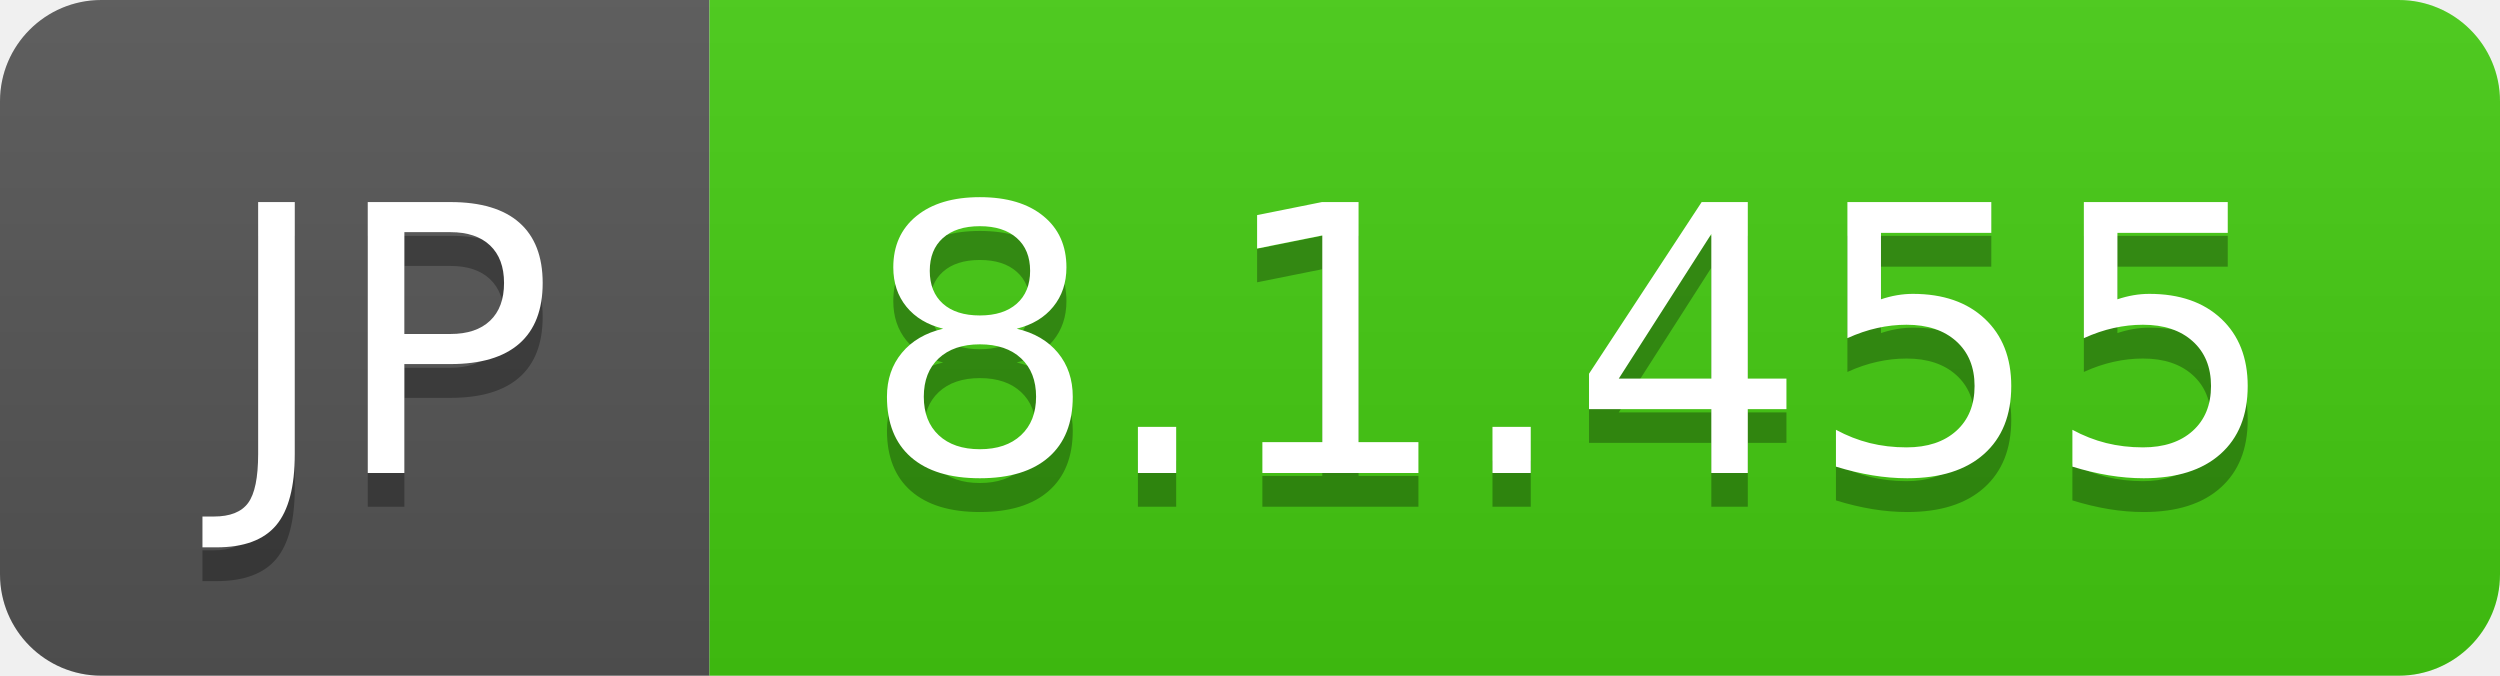
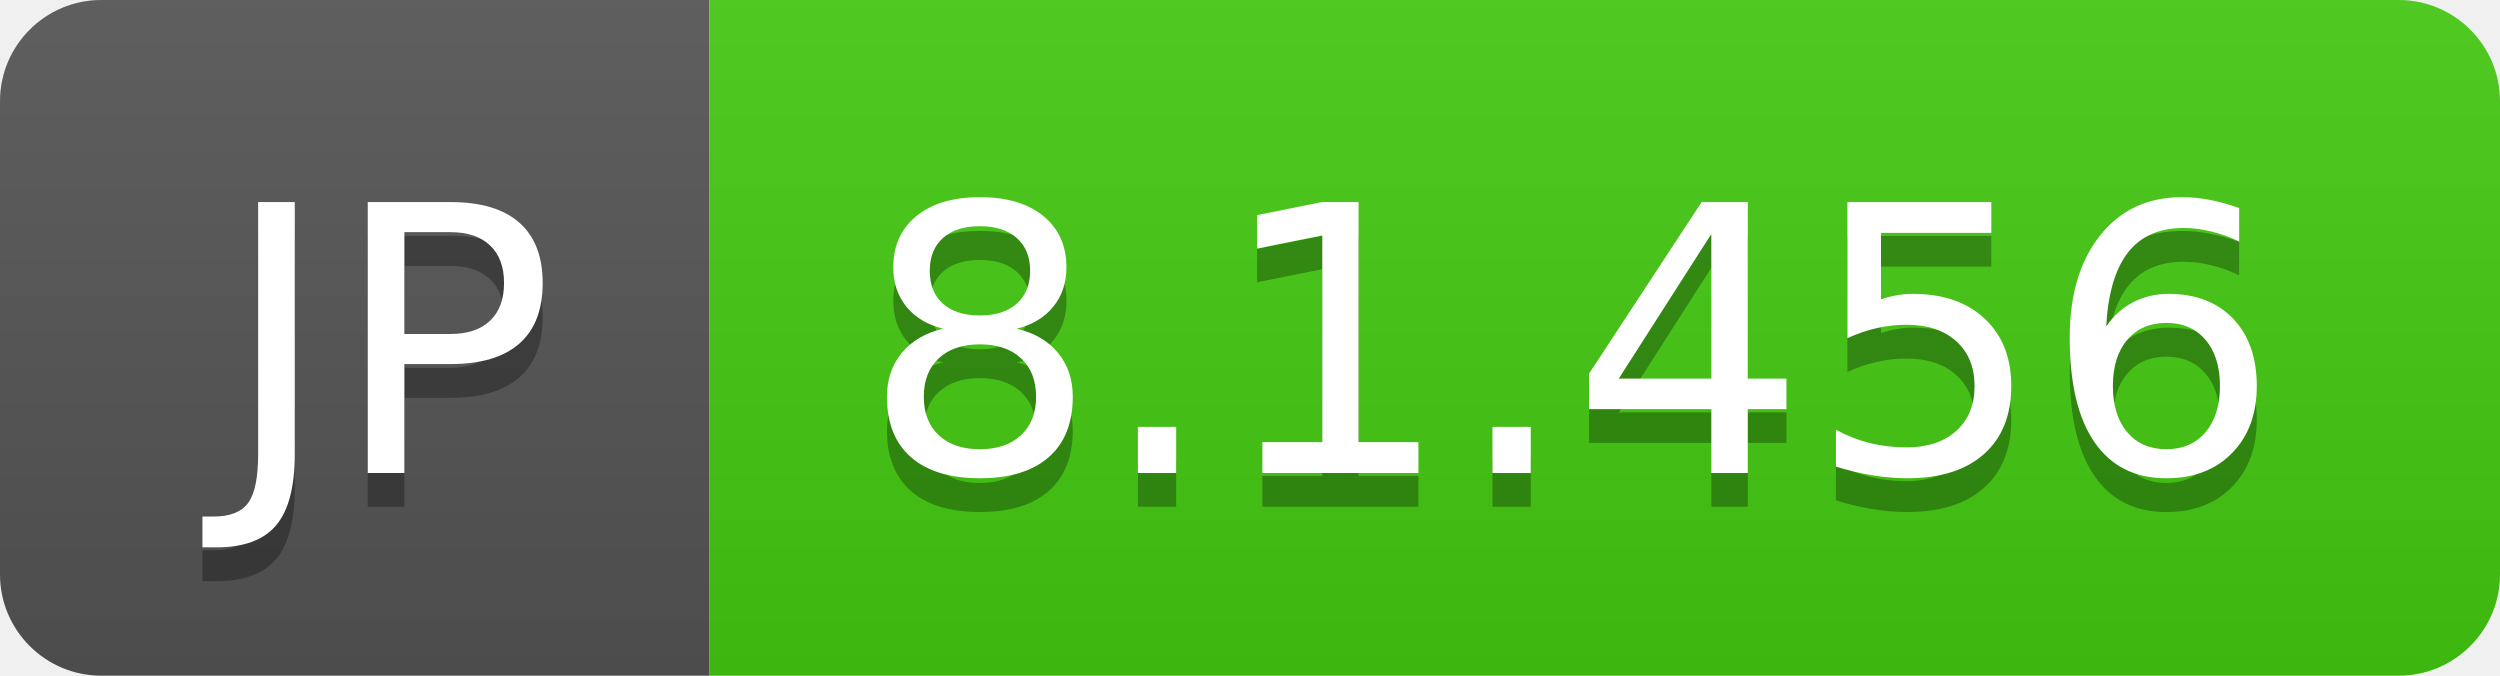
- <svg xmlns="http://www.w3.org/2000/svg" width="74" height="20" role="img" aria-label="JP: 8.1.455">
+ <svg xmlns="http://www.w3.org/2000/svg" width="74" height="20" role="img" aria-label="JP: 8.1.456">
  <linearGradient id="s" x2="0" y2="100%">
    <stop offset="0" stop-color="#bbb" stop-opacity=".1" />
    <stop offset="1" stop-opacity=".1" />
  </linearGradient>
  <clipPath id="r">
    <rect width="74" height="20" rx="3" fill="#fff" />
  </clipPath>
  <g clip-path="url(#r)">
    <rect width="21" height="20" fill="#555" />
    <rect x="21" width="53" height="20" fill="#4c1" />
    <rect width="74" height="20" fill="url(#s)" />
  </g>
  <g fill="#fff" text-anchor="middle" font-family="Verdana,Geneva,DejaVu Sans,sans-serif" text-rendering="geometricPrecision" font-size="110">
    <text aria-hidden="true" x="115" y="150" fill="#010101" fill-opacity=".3" transform="scale(.1)" textLength="110">JP</text>
    <text x="115" y="140" transform="scale(.1)" fill="#fff" textLength="110">JP</text>
-     <text aria-hidden="true" x="465" y="150" fill="#010101" fill-opacity=".3" transform="scale(.1)" textLength="430">8.1.455</text>
-     <text x="465" y="140" transform="scale(.1)" fill="#fff" textLength="430">8.1.455</text>
+     <text aria-hidden="true" x="465" y="150" fill="#010101" fill-opacity=".3" transform="scale(.1)" textLength="430">8.1.456</text>
+     <text x="465" y="140" transform="scale(.1)" fill="#fff" textLength="430">8.1.456</text>
  </g>
</svg>
